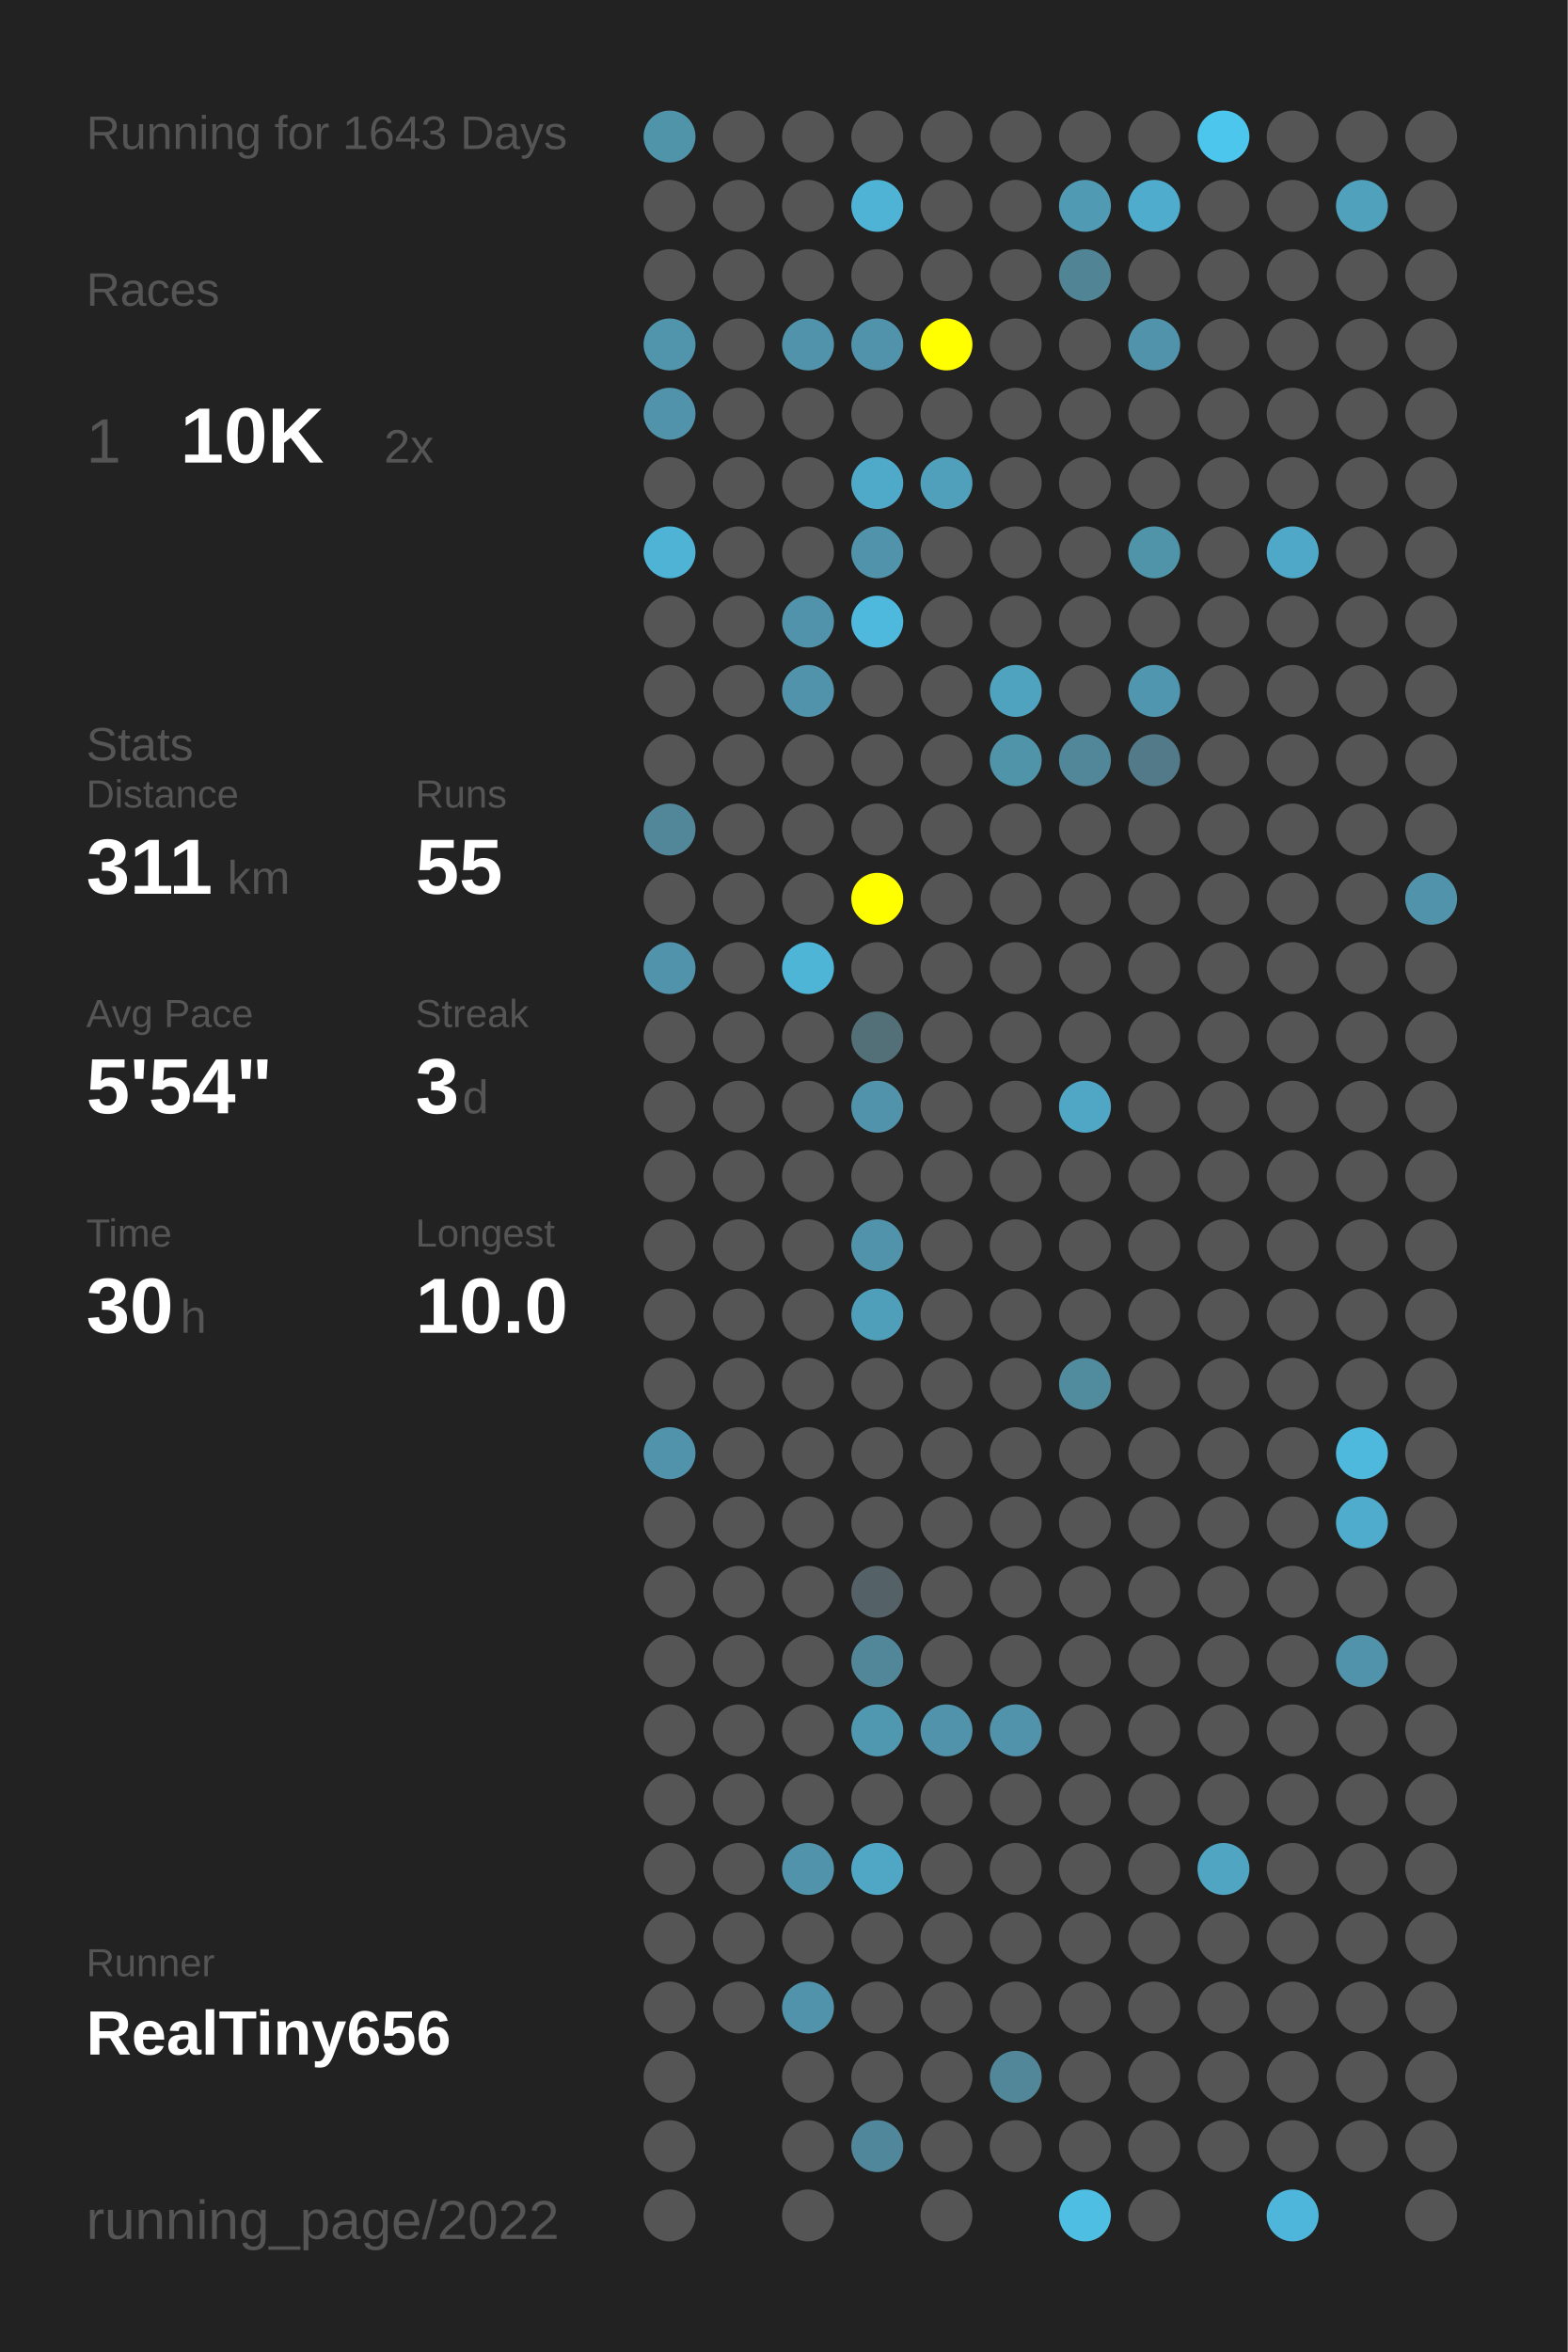
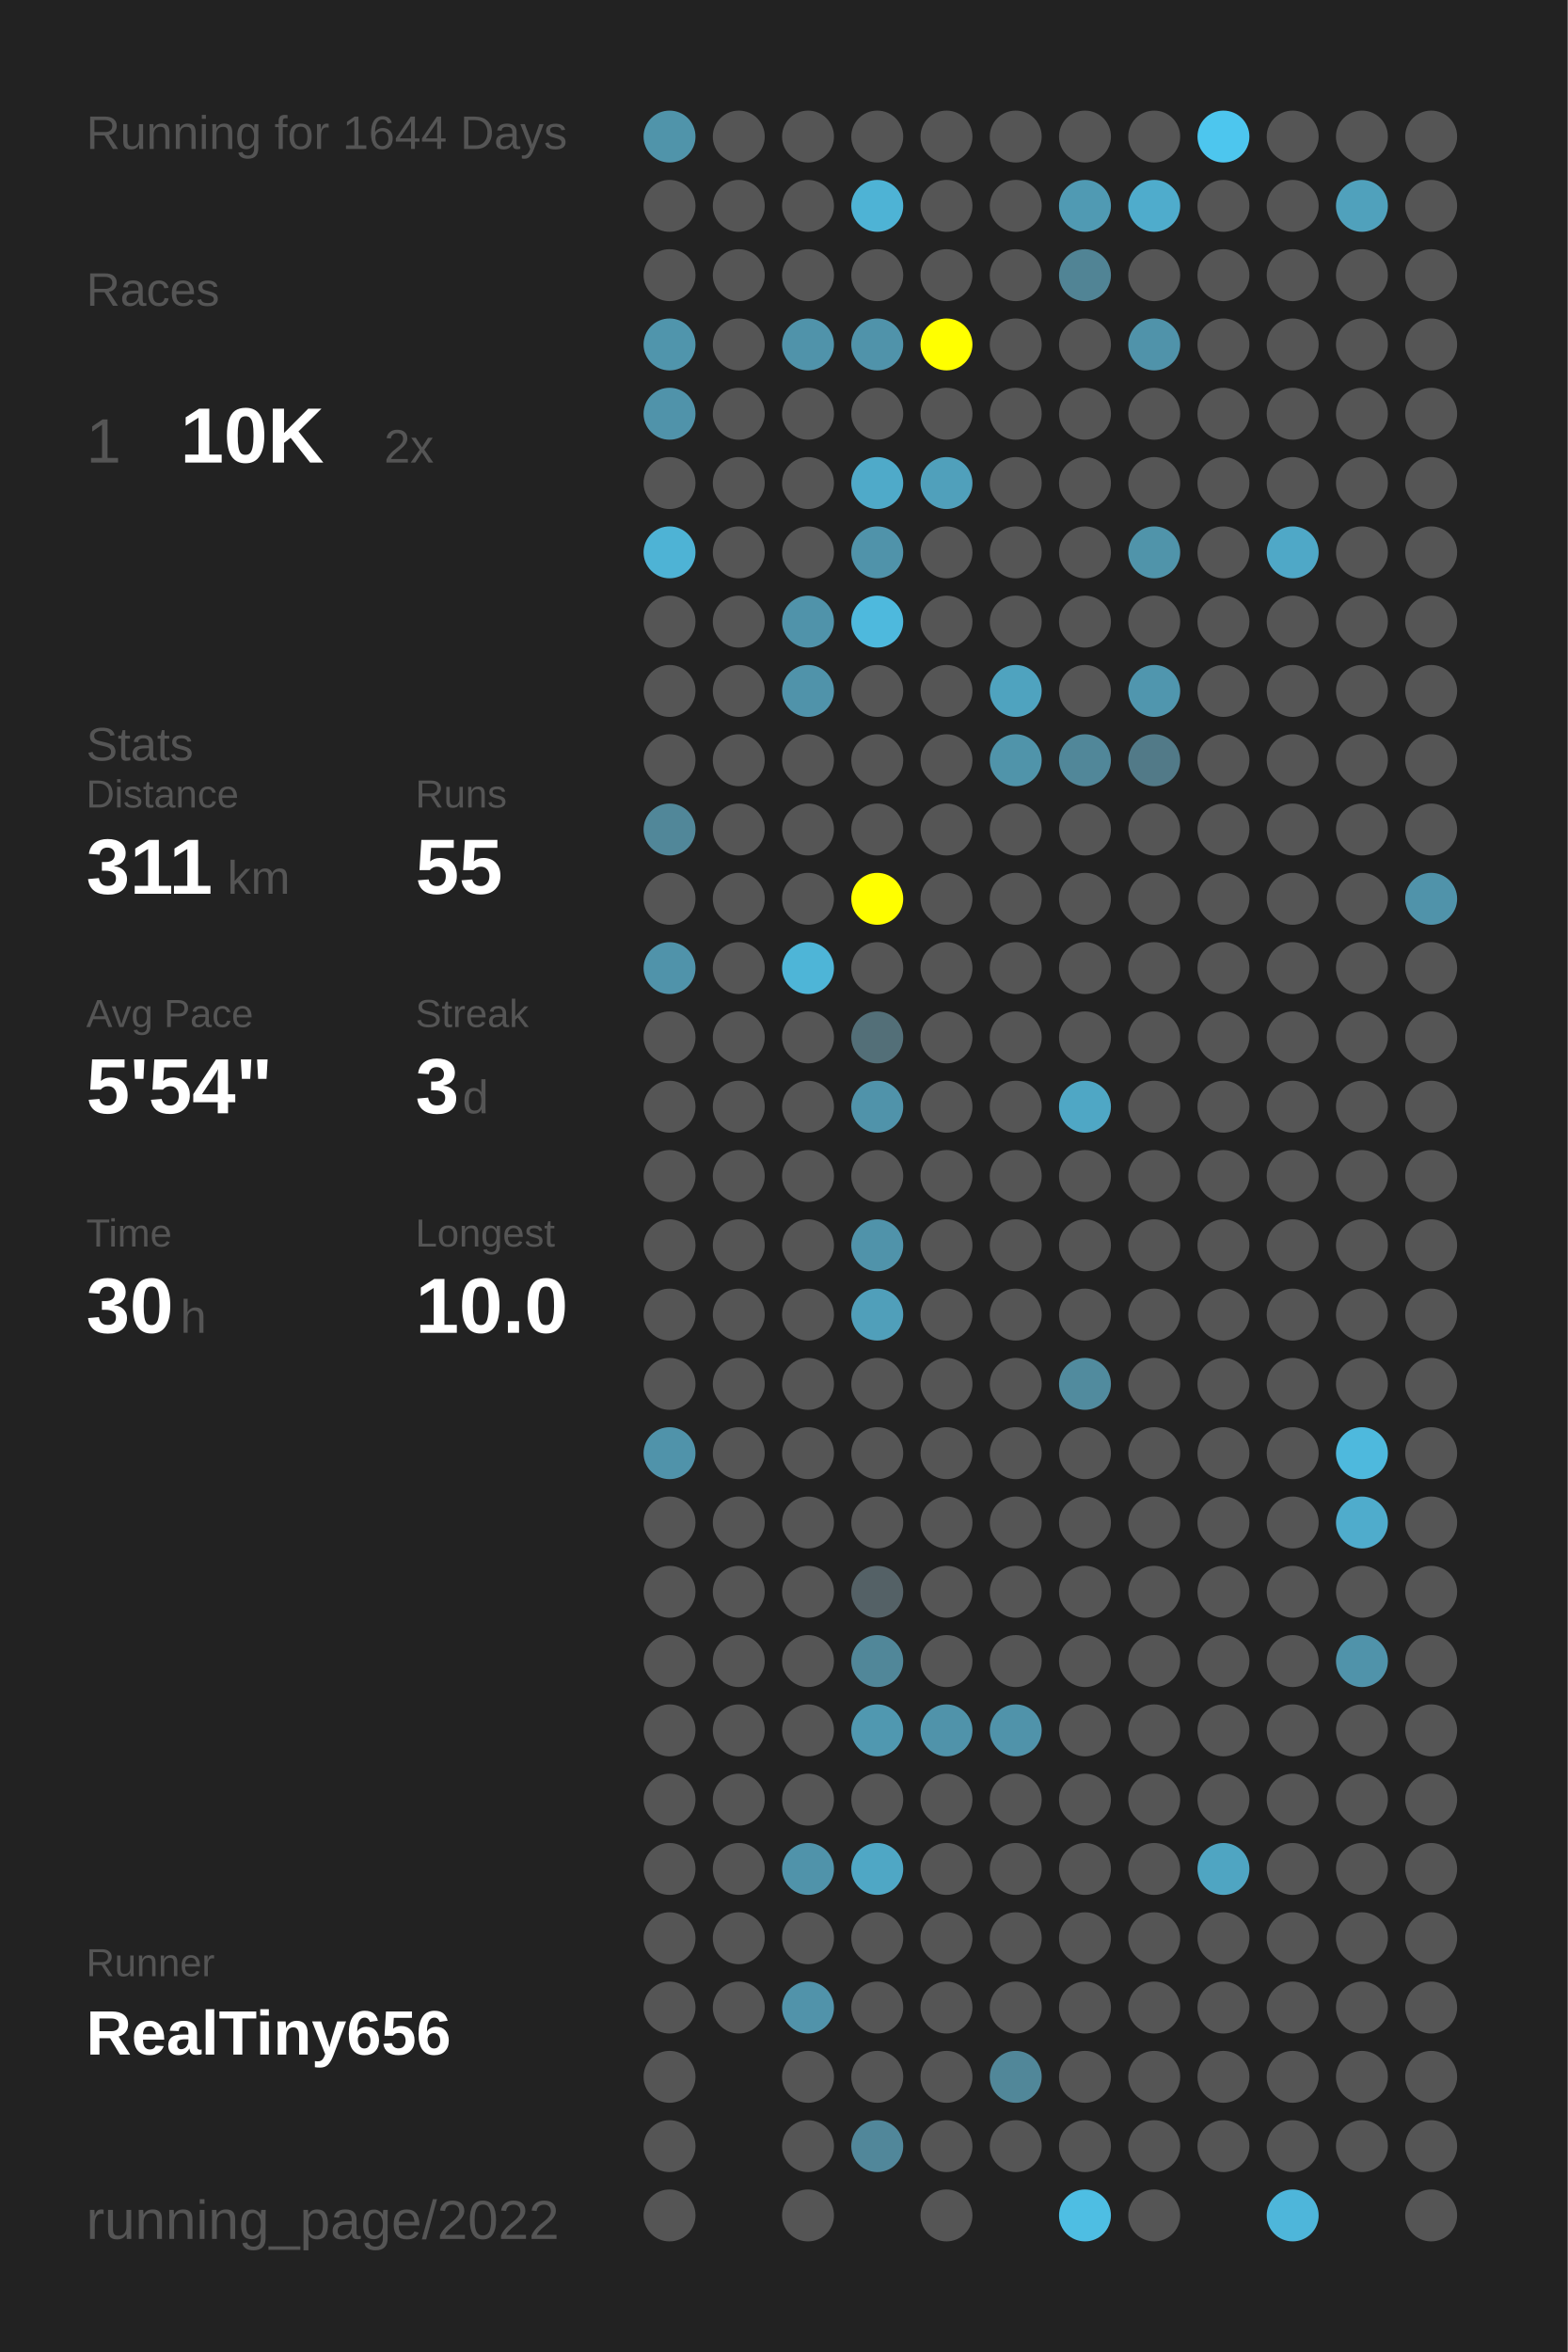
<svg xmlns="http://www.w3.org/2000/svg" baseProfile="full" height="300mm" version="1.1" viewBox="0,0,200,300" width="200mm">
  <defs />
  <rect fill="#222222" height="300" width="200" x="0" y="0" />
-   <text fill="#555555" style="font-size:6px; font-family:Arial;" x="11" y="19">Running for 1643 Days</text>
+   <text fill="#555555" style="font-size:6px; font-family:Arial;" x="11" y="19">Running for 1644 Days</text>
  <text fill="#555555" style="font-size:6px; font-family:Arial;" x="11" y="39">Races</text>
  <text fill="#555555" style="font-size:8px; font-family:Arial;" x="11" y="59">1</text>
  <text fill="#FFFFFF" style="font-size:10px; font-family:Arial; font-weight:bold;" x="23" y="59">10K</text>
  <text fill="#555555" style="font-size:6px; font-family:Arial;" x="49" y="59">2x</text>
  <text fill="#555555" style="font-size:6px; font-family:Arial;" x="11" y="97">Stats</text>
  <text fill="#555555" style="font-size:5px; font-family:Arial;" x="11" y="103">Distance</text>
  <text fill="#FFFFFF" style="font-size:10px; font-family:Arial; font-weight:bold;" x="11" y="114">311</text>
  <text fill="#555555" style="font-size:6px; font-family:Arial;" x="29" y="114">km</text>
  <text fill="#555555" style="font-size:5px; font-family:Arial;" x="53" y="103">Runs</text>
  <text fill="#FFFFFF" style="font-size:10px; font-family:Arial; font-weight:bold;" x="53" y="114">55</text>
  <text fill="#555555" style="font-size:5px; font-family:Arial;" x="11" y="131">Avg Pace</text>
  <text fill="#FFFFFF" style="font-size:10px; font-family:Arial; font-weight:bold;" x="11" y="142">5'54"</text>
  <text fill="#555555" style="font-size:5px; font-family:Arial;" x="53" y="131">Streak</text>
  <text fill="#FFFFFF" style="font-size:10px; font-family:Arial; font-weight:bold;" x="53" y="142">3</text>
  <text fill="#555555" style="font-size:6px; font-family:Arial;" x="59" y="142">d</text>
  <text fill="#555555" style="font-size:5px; font-family:Arial;" x="11" y="159">Time</text>
  <text fill="#FFFFFF" style="font-size:10px; font-family:Arial; font-weight:bold;" x="11" y="170">30</text>
  <text fill="#555555" style="font-size:6px; font-family:Arial;" x="23" y="170">h</text>
  <text fill="#555555" style="font-size:5px; font-family:Arial;" x="53" y="159">Longest</text>
  <text fill="#FFFFFF" style="font-size:10px; font-family:Arial; font-weight:bold;" x="53" y="170">10.0</text>
  <text fill="#555555" style="font-size:5px; font-family:Arial;" x="11" y="252.065">Runner</text>
  <text fill="#FFFFFF" style="font-size:8px; font-family:Arial; font-weight:bold;" x="11" y="262.065">RealTiny656</text>
  <text fill="#555555" style="font-size:7px; font-family:Arial;" x="11" y="285.581">running_page/2022</text>
  <circle cx="85.417" cy="17.419" fill="#5094aa" r="3.312" />
  <circle cx="85.417" cy="26.258" fill="#555555" r="3.312" />
  <circle cx="85.417" cy="35.097" fill="#555555" r="3.312" />
  <circle cx="85.417" cy="43.935" fill="#5095ac" r="3.312" />
  <circle cx="85.417" cy="52.774" fill="#5093aa" r="3.312" />
  <circle cx="85.417" cy="61.613" fill="#555555" r="3.312" />
  <circle cx="85.417" cy="70.452" fill="#4eb3d5" r="3.312" />
  <circle cx="85.417" cy="79.29" fill="#555555" r="3.312" />
  <circle cx="85.417" cy="88.129" fill="#555555" r="3.312" />
  <circle cx="85.417" cy="96.968" fill="#555555" r="3.312" />
  <circle cx="85.417" cy="105.806" fill="#518799" r="3.312" />
  <circle cx="85.417" cy="114.645" fill="#555555" r="3.312" />
  <circle cx="85.417" cy="123.484" fill="#5093aa" r="3.312" />
  <circle cx="85.417" cy="132.323" fill="#555555" r="3.312" />
  <circle cx="85.417" cy="141.161" fill="#555555" r="3.312" />
  <circle cx="85.417" cy="150" fill="#555555" r="3.312" />
  <circle cx="85.417" cy="158.839" fill="#555555" r="3.312" />
  <circle cx="85.417" cy="167.677" fill="#555555" r="3.312" />
  <circle cx="85.417" cy="176.516" fill="#555555" r="3.312" />
  <circle cx="85.417" cy="185.355" fill="#5093aa" r="3.312" />
  <circle cx="85.417" cy="194.194" fill="#555555" r="3.312" />
  <circle cx="85.417" cy="203.032" fill="#555555" r="3.312" />
  <circle cx="85.417" cy="211.871" fill="#555555" r="3.312" />
  <circle cx="85.417" cy="220.71" fill="#555555" r="3.312" />
  <circle cx="85.417" cy="229.548" fill="#555555" r="3.312" />
  <circle cx="85.417" cy="238.387" fill="#555555" r="3.312" />
  <circle cx="85.417" cy="247.226" fill="#555555" r="3.312" />
  <circle cx="85.417" cy="256.065" fill="#555555" r="3.312" />
  <circle cx="85.417" cy="264.903" fill="#555555" r="3.312" />
  <circle cx="85.417" cy="273.742" fill="#555555" r="3.312" />
  <circle cx="85.417" cy="282.581" fill="#555555" r="3.312" />
  <circle cx="94.25" cy="17.419" fill="#555555" r="3.312" />
  <circle cx="94.25" cy="26.258" fill="#555555" r="3.312" />
  <circle cx="94.25" cy="35.097" fill="#555555" r="3.312" />
  <circle cx="94.25" cy="43.935" fill="#555555" r="3.312" />
  <circle cx="94.25" cy="52.774" fill="#555555" r="3.312" />
  <circle cx="94.25" cy="61.613" fill="#555555" r="3.312" />
  <circle cx="94.25" cy="70.452" fill="#555555" r="3.312" />
  <circle cx="94.25" cy="79.29" fill="#555555" r="3.312" />
  <circle cx="94.25" cy="88.129" fill="#555555" r="3.312" />
  <circle cx="94.25" cy="96.968" fill="#555555" r="3.312" />
  <circle cx="94.25" cy="105.806" fill="#555555" r="3.312" />
  <circle cx="94.25" cy="114.645" fill="#555555" r="3.312" />
  <circle cx="94.25" cy="123.484" fill="#555555" r="3.312" />
  <circle cx="94.25" cy="132.323" fill="#555555" r="3.312" />
  <circle cx="94.25" cy="141.161" fill="#555555" r="3.312" />
  <circle cx="94.25" cy="150" fill="#555555" r="3.312" />
  <circle cx="94.25" cy="158.839" fill="#555555" r="3.312" />
  <circle cx="94.25" cy="167.677" fill="#555555" r="3.312" />
  <circle cx="94.25" cy="176.516" fill="#555555" r="3.312" />
  <circle cx="94.25" cy="185.355" fill="#555555" r="3.312" />
  <circle cx="94.25" cy="194.194" fill="#555555" r="3.312" />
  <circle cx="94.25" cy="203.032" fill="#555555" r="3.312" />
  <circle cx="94.25" cy="211.871" fill="#555555" r="3.312" />
  <circle cx="94.25" cy="220.71" fill="#555555" r="3.312" />
  <circle cx="94.25" cy="229.548" fill="#555555" r="3.312" />
  <circle cx="94.25" cy="238.387" fill="#555555" r="3.312" />
  <circle cx="94.25" cy="247.226" fill="#555555" r="3.312" />
  <circle cx="94.25" cy="256.065" fill="#555555" r="3.312" />
  <circle cx="103.083" cy="17.419" fill="#555555" r="3.312" />
  <circle cx="103.083" cy="26.258" fill="#555555" r="3.312" />
  <circle cx="103.083" cy="35.097" fill="#555555" r="3.312" />
  <circle cx="103.083" cy="43.935" fill="#5093aa" r="3.312" />
  <circle cx="103.083" cy="52.774" fill="#555555" r="3.312" />
  <circle cx="103.083" cy="61.613" fill="#555555" r="3.312" />
  <circle cx="103.083" cy="70.452" fill="#555555" r="3.312" />
  <circle cx="103.083" cy="79.29" fill="#5093aa" r="3.312" />
  <circle cx="103.083" cy="88.129" fill="#5093aa" r="3.312" />
  <circle cx="103.083" cy="96.968" fill="#555555" r="3.312" />
  <circle cx="103.083" cy="105.806" fill="#555555" r="3.312" />
  <circle cx="103.083" cy="114.645" fill="#555555" r="3.312" />
  <circle cx="103.083" cy="123.484" fill="#4eb5d7" r="3.312" />
  <circle cx="103.083" cy="132.323" fill="#555555" r="3.312" />
  <circle cx="103.083" cy="141.161" fill="#555555" r="3.312" />
  <circle cx="103.083" cy="150" fill="#555555" r="3.312" />
  <circle cx="103.083" cy="158.839" fill="#555555" r="3.312" />
  <circle cx="103.083" cy="167.677" fill="#555555" r="3.312" />
  <circle cx="103.083" cy="176.516" fill="#555555" r="3.312" />
  <circle cx="103.083" cy="185.355" fill="#555555" r="3.312" />
  <circle cx="103.083" cy="194.194" fill="#555555" r="3.312" />
  <circle cx="103.083" cy="203.032" fill="#555555" r="3.312" />
  <circle cx="103.083" cy="211.871" fill="#555555" r="3.312" />
  <circle cx="103.083" cy="220.71" fill="#555555" r="3.312" />
  <circle cx="103.083" cy="229.548" fill="#555555" r="3.312" />
  <circle cx="103.083" cy="238.387" fill="#5093aa" r="3.312" />
  <circle cx="103.083" cy="247.226" fill="#555555" r="3.312" />
  <circle cx="103.083" cy="256.065" fill="#5193aa" r="3.312" />
  <circle cx="103.083" cy="264.903" fill="#555555" r="3.312" />
  <circle cx="103.083" cy="273.742" fill="#555555" r="3.312" />
  <circle cx="103.083" cy="282.581" fill="#555555" r="3.312" />
  <circle cx="111.917" cy="17.419" fill="#555555" r="3.312" />
  <circle cx="111.917" cy="26.258" fill="#4eb3d5" r="3.312" />
  <circle cx="111.917" cy="35.097" fill="#555555" r="3.312" />
  <circle cx="111.917" cy="43.935" fill="#5093aa" r="3.312" />
  <circle cx="111.917" cy="52.774" fill="#555555" r="3.312" />
  <circle cx="111.917" cy="61.613" fill="#4faac9" r="3.312" />
  <circle cx="111.917" cy="70.452" fill="#5093aa" r="3.312" />
  <circle cx="111.917" cy="79.29" fill="#4eb9dd" r="3.312" />
  <circle cx="111.917" cy="88.129" fill="#555555" r="3.312" />
  <circle cx="111.917" cy="96.968" fill="#555555" r="3.312" />
  <circle cx="111.917" cy="105.806" fill="#555555" r="3.312" />
  <circle cx="111.917" cy="114.645" fill="#FFFF00" r="3.312" />
  <circle cx="111.917" cy="123.484" fill="#555555" r="3.312" />
  <circle cx="111.917" cy="132.323" fill="#536f78" r="3.312" />
  <circle cx="111.917" cy="141.161" fill="#5093aa" r="3.312" />
  <circle cx="111.917" cy="150" fill="#555555" r="3.312" />
  <circle cx="111.917" cy="158.839" fill="#5093aa" r="3.312" />
  <circle cx="111.917" cy="167.677" fill="#509fba" r="3.312" />
  <circle cx="111.917" cy="176.516" fill="#555555" r="3.312" />
  <circle cx="111.917" cy="185.355" fill="#555555" r="3.312" />
  <circle cx="111.917" cy="194.194" fill="#555555" r="3.312" />
  <circle cx="111.917" cy="203.032" fill="#546166" r="3.312" />
  <circle cx="111.917" cy="211.871" fill="#518799" r="3.312" />
  <circle cx="111.917" cy="220.71" fill="#5098b0" r="3.312" />
  <circle cx="111.917" cy="229.548" fill="#555555" r="3.312" />
  <circle cx="111.917" cy="238.387" fill="#4fa7c5" r="3.312" />
  <circle cx="111.917" cy="247.226" fill="#555555" r="3.312" />
  <circle cx="111.917" cy="256.065" fill="#555555" r="3.312" />
  <circle cx="111.917" cy="264.903" fill="#555555" r="3.312" />
  <circle cx="111.917" cy="273.742" fill="#51879a" r="3.312" />
  <circle cx="120.75" cy="17.419" fill="#555555" r="3.312" />
  <circle cx="120.75" cy="26.258" fill="#555555" r="3.312" />
  <circle cx="120.75" cy="35.097" fill="#555555" r="3.312" />
  <circle cx="120.75" cy="43.935" fill="#FFFF00" r="3.312" />
  <circle cx="120.75" cy="52.774" fill="#555555" r="3.312" />
  <circle cx="120.75" cy="61.613" fill="#50a0bb" r="3.312" />
  <circle cx="120.75" cy="70.452" fill="#555555" r="3.312" />
  <circle cx="120.75" cy="79.29" fill="#555555" r="3.312" />
  <circle cx="120.75" cy="88.129" fill="#555555" r="3.312" />
  <circle cx="120.75" cy="96.968" fill="#555555" r="3.312" />
  <circle cx="120.75" cy="105.806" fill="#555555" r="3.312" />
  <circle cx="120.75" cy="114.645" fill="#555555" r="3.312" />
  <circle cx="120.75" cy="123.484" fill="#555555" r="3.312" />
  <circle cx="120.75" cy="132.323" fill="#555555" r="3.312" />
  <circle cx="120.75" cy="141.161" fill="#555555" r="3.312" />
  <circle cx="120.75" cy="150" fill="#555555" r="3.312" />
  <circle cx="120.75" cy="158.839" fill="#555555" r="3.312" />
  <circle cx="120.75" cy="167.677" fill="#555555" r="3.312" />
  <circle cx="120.75" cy="176.516" fill="#555555" r="3.312" />
  <circle cx="120.75" cy="185.355" fill="#555555" r="3.312" />
  <circle cx="120.75" cy="194.194" fill="#555555" r="3.312" />
  <circle cx="120.75" cy="203.032" fill="#555555" r="3.312" />
  <circle cx="120.75" cy="211.871" fill="#555555" r="3.312" />
  <circle cx="120.75" cy="220.71" fill="#5093aa" r="3.312" />
  <circle cx="120.75" cy="229.548" fill="#555555" r="3.312" />
  <circle cx="120.75" cy="238.387" fill="#555555" r="3.312" />
  <circle cx="120.75" cy="247.226" fill="#555555" r="3.312" />
  <circle cx="120.75" cy="256.065" fill="#555555" r="3.312" />
  <circle cx="120.75" cy="264.903" fill="#555555" r="3.312" />
  <circle cx="120.75" cy="273.742" fill="#555555" r="3.312" />
  <circle cx="120.75" cy="282.581" fill="#555555" r="3.312" />
  <circle cx="129.583" cy="17.419" fill="#555555" r="3.312" />
  <circle cx="129.583" cy="26.258" fill="#555555" r="3.312" />
  <circle cx="129.583" cy="35.097" fill="#555555" r="3.312" />
  <circle cx="129.583" cy="43.935" fill="#555555" r="3.312" />
  <circle cx="129.583" cy="52.774" fill="#555555" r="3.312" />
  <circle cx="129.583" cy="61.613" fill="#555555" r="3.312" />
  <circle cx="129.583" cy="70.452" fill="#555555" r="3.312" />
  <circle cx="129.583" cy="79.29" fill="#555555" r="3.312" />
  <circle cx="129.583" cy="88.129" fill="#4fa3bf" r="3.312" />
  <circle cx="129.583" cy="96.968" fill="#5094aa" r="3.312" />
  <circle cx="129.583" cy="105.806" fill="#555555" r="3.312" />
  <circle cx="129.583" cy="114.645" fill="#555555" r="3.312" />
  <circle cx="129.583" cy="123.484" fill="#555555" r="3.312" />
  <circle cx="129.583" cy="132.323" fill="#555555" r="3.312" />
  <circle cx="129.583" cy="141.161" fill="#555555" r="3.312" />
  <circle cx="129.583" cy="150" fill="#555555" r="3.312" />
  <circle cx="129.583" cy="158.839" fill="#555555" r="3.312" />
  <circle cx="129.583" cy="167.677" fill="#555555" r="3.312" />
  <circle cx="129.583" cy="176.516" fill="#555555" r="3.312" />
  <circle cx="129.583" cy="185.355" fill="#555555" r="3.312" />
  <circle cx="129.583" cy="194.194" fill="#555555" r="3.312" />
  <circle cx="129.583" cy="203.032" fill="#555555" r="3.312" />
  <circle cx="129.583" cy="211.871" fill="#555555" r="3.312" />
  <circle cx="129.583" cy="220.71" fill="#5093aa" r="3.312" />
  <circle cx="129.583" cy="229.548" fill="#555555" r="3.312" />
  <circle cx="129.583" cy="238.387" fill="#555555" r="3.312" />
  <circle cx="129.583" cy="247.226" fill="#555555" r="3.312" />
  <circle cx="129.583" cy="256.065" fill="#555555" r="3.312" />
  <circle cx="129.583" cy="264.903" fill="#518799" r="3.312" />
  <circle cx="129.583" cy="273.742" fill="#555555" r="3.312" />
  <circle cx="138.417" cy="17.419" fill="#555555" r="3.312" />
  <circle cx="138.417" cy="26.258" fill="#509ab3" r="3.312" />
  <circle cx="138.417" cy="35.097" fill="#518495" r="3.312" />
  <circle cx="138.417" cy="43.935" fill="#555555" r="3.312" />
  <circle cx="138.417" cy="52.774" fill="#555555" r="3.312" />
  <circle cx="138.417" cy="61.613" fill="#555555" r="3.312" />
  <circle cx="138.417" cy="70.452" fill="#555555" r="3.312" />
  <circle cx="138.417" cy="79.29" fill="#555555" r="3.312" />
  <circle cx="138.417" cy="88.129" fill="#555555" r="3.312" />
  <circle cx="138.417" cy="96.968" fill="#518799" r="3.312" />
  <circle cx="138.417" cy="105.806" fill="#555555" r="3.312" />
  <circle cx="138.417" cy="114.645" fill="#555555" r="3.312" />
  <circle cx="138.417" cy="123.484" fill="#555555" r="3.312" />
  <circle cx="138.417" cy="132.323" fill="#555555" r="3.312" />
  <circle cx="138.417" cy="141.161" fill="#4fa7c5" r="3.312" />
  <circle cx="138.417" cy="150" fill="#555555" r="3.312" />
  <circle cx="138.417" cy="158.839" fill="#555555" r="3.312" />
  <circle cx="138.417" cy="167.677" fill="#555555" r="3.312" />
  <circle cx="138.417" cy="176.516" fill="#518b9e" r="3.312" />
  <circle cx="138.417" cy="185.355" fill="#555555" r="3.312" />
  <circle cx="138.417" cy="194.194" fill="#555555" r="3.312" />
  <circle cx="138.417" cy="203.032" fill="#555555" r="3.312" />
  <circle cx="138.417" cy="211.871" fill="#555555" r="3.312" />
  <circle cx="138.417" cy="220.71" fill="#555555" r="3.312" />
  <circle cx="138.417" cy="229.548" fill="#555555" r="3.312" />
  <circle cx="138.417" cy="238.387" fill="#555555" r="3.312" />
  <circle cx="138.417" cy="247.226" fill="#555555" r="3.312" />
  <circle cx="138.417" cy="256.065" fill="#555555" r="3.312" />
  <circle cx="138.417" cy="264.903" fill="#555555" r="3.312" />
  <circle cx="138.417" cy="273.742" fill="#555555" r="3.312" />
  <circle cx="138.417" cy="282.581" fill="#4ebee3" r="3.312" />
  <circle cx="147.25" cy="17.419" fill="#555555" r="3.312" />
  <circle cx="147.25" cy="26.258" fill="#4faccc" r="3.312" />
  <circle cx="147.25" cy="35.097" fill="#555555" r="3.312" />
  <circle cx="147.25" cy="43.935" fill="#5093aa" r="3.312" />
  <circle cx="147.25" cy="52.774" fill="#555555" r="3.312" />
  <circle cx="147.25" cy="61.613" fill="#555555" r="3.312" />
  <circle cx="147.25" cy="70.452" fill="#5094aa" r="3.312" />
  <circle cx="147.25" cy="79.29" fill="#555555" r="3.312" />
  <circle cx="147.25" cy="88.129" fill="#5096ae" r="3.312" />
  <circle cx="147.25" cy="96.968" fill="#527a88" r="3.312" />
  <circle cx="147.25" cy="105.806" fill="#555555" r="3.312" />
  <circle cx="147.25" cy="114.645" fill="#555555" r="3.312" />
  <circle cx="147.25" cy="123.484" fill="#555555" r="3.312" />
  <circle cx="147.25" cy="132.323" fill="#555555" r="3.312" />
  <circle cx="147.25" cy="141.161" fill="#555555" r="3.312" />
  <circle cx="147.25" cy="150" fill="#555555" r="3.312" />
  <circle cx="147.25" cy="158.839" fill="#555555" r="3.312" />
  <circle cx="147.25" cy="167.677" fill="#555555" r="3.312" />
  <circle cx="147.25" cy="176.516" fill="#555555" r="3.312" />
  <circle cx="147.25" cy="185.355" fill="#555555" r="3.312" />
  <circle cx="147.25" cy="194.194" fill="#555555" r="3.312" />
  <circle cx="147.25" cy="203.032" fill="#555555" r="3.312" />
  <circle cx="147.25" cy="211.871" fill="#555555" r="3.312" />
  <circle cx="147.25" cy="220.71" fill="#555555" r="3.312" />
  <circle cx="147.25" cy="229.548" fill="#555555" r="3.312" />
  <circle cx="147.25" cy="238.387" fill="#555555" r="3.312" />
  <circle cx="147.25" cy="247.226" fill="#555555" r="3.312" />
  <circle cx="147.25" cy="256.065" fill="#555555" r="3.312" />
  <circle cx="147.25" cy="264.903" fill="#555555" r="3.312" />
  <circle cx="147.25" cy="273.742" fill="#555555" r="3.312" />
  <circle cx="147.25" cy="282.581" fill="#555555" r="3.312" />
  <circle cx="156.083" cy="17.419" fill="#4dc6ee" r="3.312" />
  <circle cx="156.083" cy="26.258" fill="#555555" r="3.312" />
  <circle cx="156.083" cy="35.097" fill="#555555" r="3.312" />
  <circle cx="156.083" cy="43.935" fill="#555555" r="3.312" />
  <circle cx="156.083" cy="52.774" fill="#555555" r="3.312" />
  <circle cx="156.083" cy="61.613" fill="#555555" r="3.312" />
  <circle cx="156.083" cy="70.452" fill="#555555" r="3.312" />
  <circle cx="156.083" cy="79.29" fill="#555555" r="3.312" />
  <circle cx="156.083" cy="88.129" fill="#555555" r="3.312" />
  <circle cx="156.083" cy="96.968" fill="#555555" r="3.312" />
  <circle cx="156.083" cy="105.806" fill="#555555" r="3.312" />
  <circle cx="156.083" cy="114.645" fill="#555555" r="3.312" />
  <circle cx="156.083" cy="123.484" fill="#555555" r="3.312" />
  <circle cx="156.083" cy="132.323" fill="#555555" r="3.312" />
  <circle cx="156.083" cy="141.161" fill="#555555" r="3.312" />
  <circle cx="156.083" cy="150" fill="#555555" r="3.312" />
  <circle cx="156.083" cy="158.839" fill="#555555" r="3.312" />
  <circle cx="156.083" cy="167.677" fill="#555555" r="3.312" />
  <circle cx="156.083" cy="176.516" fill="#555555" r="3.312" />
  <circle cx="156.083" cy="185.355" fill="#555555" r="3.312" />
  <circle cx="156.083" cy="194.194" fill="#555555" r="3.312" />
  <circle cx="156.083" cy="203.032" fill="#555555" r="3.312" />
  <circle cx="156.083" cy="211.871" fill="#555555" r="3.312" />
  <circle cx="156.083" cy="220.71" fill="#555555" r="3.312" />
  <circle cx="156.083" cy="229.548" fill="#555555" r="3.312" />
  <circle cx="156.083" cy="238.387" fill="#4fa5c2" r="3.312" />
  <circle cx="156.083" cy="247.226" fill="#555555" r="3.312" />
  <circle cx="156.083" cy="256.065" fill="#555555" r="3.312" />
  <circle cx="156.083" cy="264.903" fill="#555555" r="3.312" />
  <circle cx="156.083" cy="273.742" fill="#555555" r="3.312" />
  <circle cx="164.917" cy="17.419" fill="#555555" r="3.312" />
  <circle cx="164.917" cy="26.258" fill="#555555" r="3.312" />
  <circle cx="164.917" cy="35.097" fill="#555555" r="3.312" />
  <circle cx="164.917" cy="43.935" fill="#555555" r="3.312" />
  <circle cx="164.917" cy="52.774" fill="#555555" r="3.312" />
  <circle cx="164.917" cy="61.613" fill="#555555" r="3.312" />
  <circle cx="164.917" cy="70.452" fill="#4fa8c7" r="3.312" />
  <circle cx="164.917" cy="79.29" fill="#555555" r="3.312" />
  <circle cx="164.917" cy="88.129" fill="#555555" r="3.312" />
  <circle cx="164.917" cy="96.968" fill="#555555" r="3.312" />
  <circle cx="164.917" cy="105.806" fill="#555555" r="3.312" />
  <circle cx="164.917" cy="114.645" fill="#555555" r="3.312" />
  <circle cx="164.917" cy="123.484" fill="#555555" r="3.312" />
  <circle cx="164.917" cy="132.323" fill="#555555" r="3.312" />
  <circle cx="164.917" cy="141.161" fill="#555555" r="3.312" />
  <circle cx="164.917" cy="150" fill="#555555" r="3.312" />
  <circle cx="164.917" cy="158.839" fill="#555555" r="3.312" />
  <circle cx="164.917" cy="167.677" fill="#555555" r="3.312" />
  <circle cx="164.917" cy="176.516" fill="#555555" r="3.312" />
  <circle cx="164.917" cy="185.355" fill="#555555" r="3.312" />
  <circle cx="164.917" cy="194.194" fill="#555555" r="3.312" />
  <circle cx="164.917" cy="203.032" fill="#555555" r="3.312" />
  <circle cx="164.917" cy="211.871" fill="#555555" r="3.312" />
  <circle cx="164.917" cy="220.71" fill="#555555" r="3.312" />
  <circle cx="164.917" cy="229.548" fill="#555555" r="3.312" />
  <circle cx="164.917" cy="238.387" fill="#555555" r="3.312" />
  <circle cx="164.917" cy="247.226" fill="#555555" r="3.312" />
  <circle cx="164.917" cy="256.065" fill="#555555" r="3.312" />
  <circle cx="164.917" cy="264.903" fill="#555555" r="3.312" />
  <circle cx="164.917" cy="273.742" fill="#555555" r="3.312" />
  <circle cx="164.917" cy="282.581" fill="#4eb6da" r="3.312" />
  <circle cx="173.75" cy="17.419" fill="#555555" r="3.312" />
  <circle cx="173.75" cy="26.258" fill="#50a1bc" r="3.312" />
  <circle cx="173.75" cy="35.097" fill="#555555" r="3.312" />
  <circle cx="173.75" cy="43.935" fill="#555555" r="3.312" />
  <circle cx="173.75" cy="52.774" fill="#555555" r="3.312" />
  <circle cx="173.75" cy="61.613" fill="#555555" r="3.312" />
  <circle cx="173.75" cy="70.452" fill="#555555" r="3.312" />
  <circle cx="173.75" cy="79.29" fill="#555555" r="3.312" />
  <circle cx="173.75" cy="88.129" fill="#555555" r="3.312" />
  <circle cx="173.75" cy="96.968" fill="#555555" r="3.312" />
  <circle cx="173.75" cy="105.806" fill="#555555" r="3.312" />
  <circle cx="173.75" cy="114.645" fill="#555555" r="3.312" />
  <circle cx="173.75" cy="123.484" fill="#555555" r="3.312" />
  <circle cx="173.75" cy="132.323" fill="#555555" r="3.312" />
  <circle cx="173.75" cy="141.161" fill="#555555" r="3.312" />
  <circle cx="173.75" cy="150" fill="#555555" r="3.312" />
  <circle cx="173.75" cy="158.839" fill="#555555" r="3.312" />
  <circle cx="173.75" cy="167.677" fill="#555555" r="3.312" />
  <circle cx="173.75" cy="176.516" fill="#555555" r="3.312" />
  <circle cx="173.75" cy="185.355" fill="#4eb9dd" r="3.312" />
  <circle cx="173.75" cy="194.194" fill="#4faccc" r="3.312" />
  <circle cx="173.75" cy="203.032" fill="#555555" r="3.312" />
  <circle cx="173.75" cy="211.871" fill="#5093aa" r="3.312" />
  <circle cx="173.75" cy="220.71" fill="#555555" r="3.312" />
  <circle cx="173.75" cy="229.548" fill="#555555" r="3.312" />
  <circle cx="173.75" cy="238.387" fill="#555555" r="3.312" />
  <circle cx="173.75" cy="247.226" fill="#555555" r="3.312" />
  <circle cx="173.75" cy="256.065" fill="#555555" r="3.312" />
  <circle cx="173.75" cy="264.903" fill="#555555" r="3.312" />
  <circle cx="173.75" cy="273.742" fill="#555555" r="3.312" />
  <circle cx="182.583" cy="17.419" fill="#555555" r="3.312" />
  <circle cx="182.583" cy="26.258" fill="#555555" r="3.312" />
  <circle cx="182.583" cy="35.097" fill="#555555" r="3.312" />
  <circle cx="182.583" cy="43.935" fill="#555555" r="3.312" />
  <circle cx="182.583" cy="52.774" fill="#555555" r="3.312" />
  <circle cx="182.583" cy="61.613" fill="#555555" r="3.312" />
  <circle cx="182.583" cy="70.452" fill="#555555" r="3.312" />
  <circle cx="182.583" cy="79.29" fill="#555555" r="3.312" />
  <circle cx="182.583" cy="88.129" fill="#555555" r="3.312" />
  <circle cx="182.583" cy="96.968" fill="#555555" r="3.312" />
  <circle cx="182.583" cy="105.806" fill="#555555" r="3.312" />
  <circle cx="182.583" cy="114.645" fill="#5093aa" r="3.312" />
  <circle cx="182.583" cy="123.484" fill="#555555" r="3.312" />
  <circle cx="182.583" cy="132.323" fill="#555555" r="3.312" />
  <circle cx="182.583" cy="141.161" fill="#555555" r="3.312" />
  <circle cx="182.583" cy="150" fill="#555555" r="3.312" />
  <circle cx="182.583" cy="158.839" fill="#555555" r="3.312" />
  <circle cx="182.583" cy="167.677" fill="#555555" r="3.312" />
  <circle cx="182.583" cy="176.516" fill="#555555" r="3.312" />
  <circle cx="182.583" cy="185.355" fill="#555555" r="3.312" />
  <circle cx="182.583" cy="194.194" fill="#555555" r="3.312" />
  <circle cx="182.583" cy="203.032" fill="#555555" r="3.312" />
  <circle cx="182.583" cy="211.871" fill="#555555" r="3.312" />
  <circle cx="182.583" cy="220.71" fill="#555555" r="3.312" />
  <circle cx="182.583" cy="229.548" fill="#555555" r="3.312" />
  <circle cx="182.583" cy="238.387" fill="#555555" r="3.312" />
  <circle cx="182.583" cy="247.226" fill="#555555" r="3.312" />
  <circle cx="182.583" cy="256.065" fill="#555555" r="3.312" />
  <circle cx="182.583" cy="264.903" fill="#555555" r="3.312" />
  <circle cx="182.583" cy="273.742" fill="#555555" r="3.312" />
  <circle cx="182.583" cy="282.581" fill="#555555" r="3.312" />
</svg>
